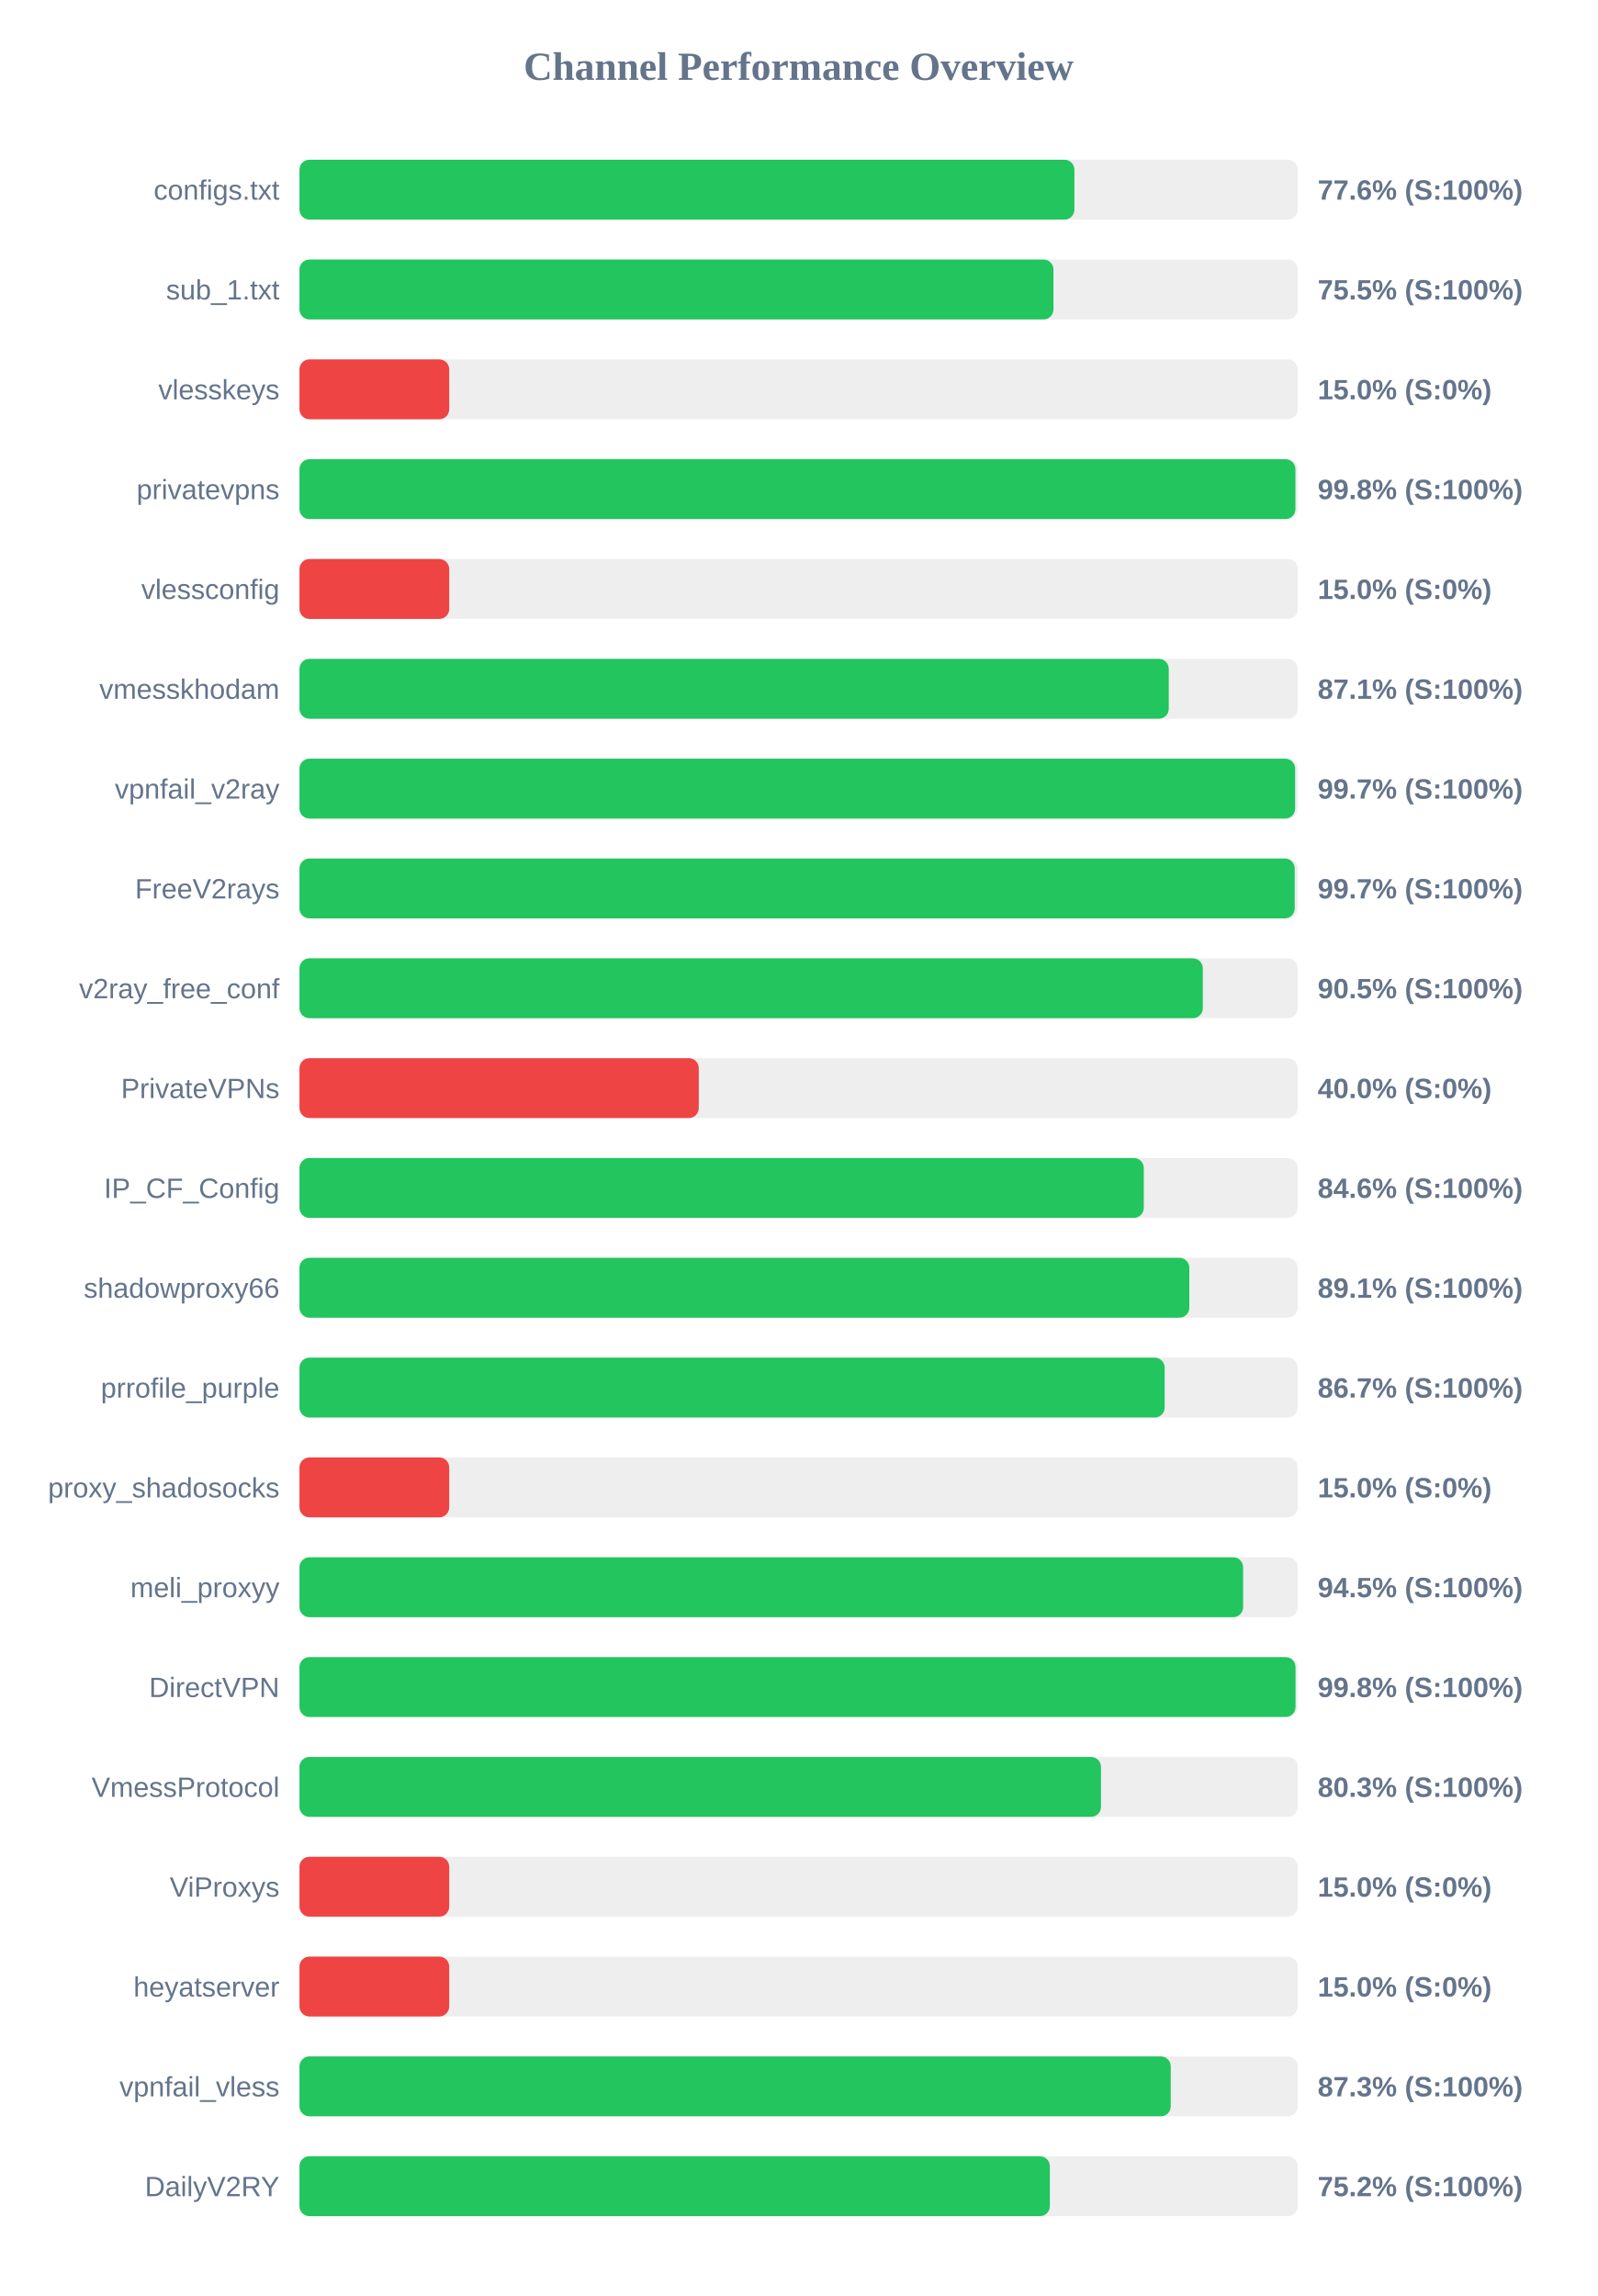
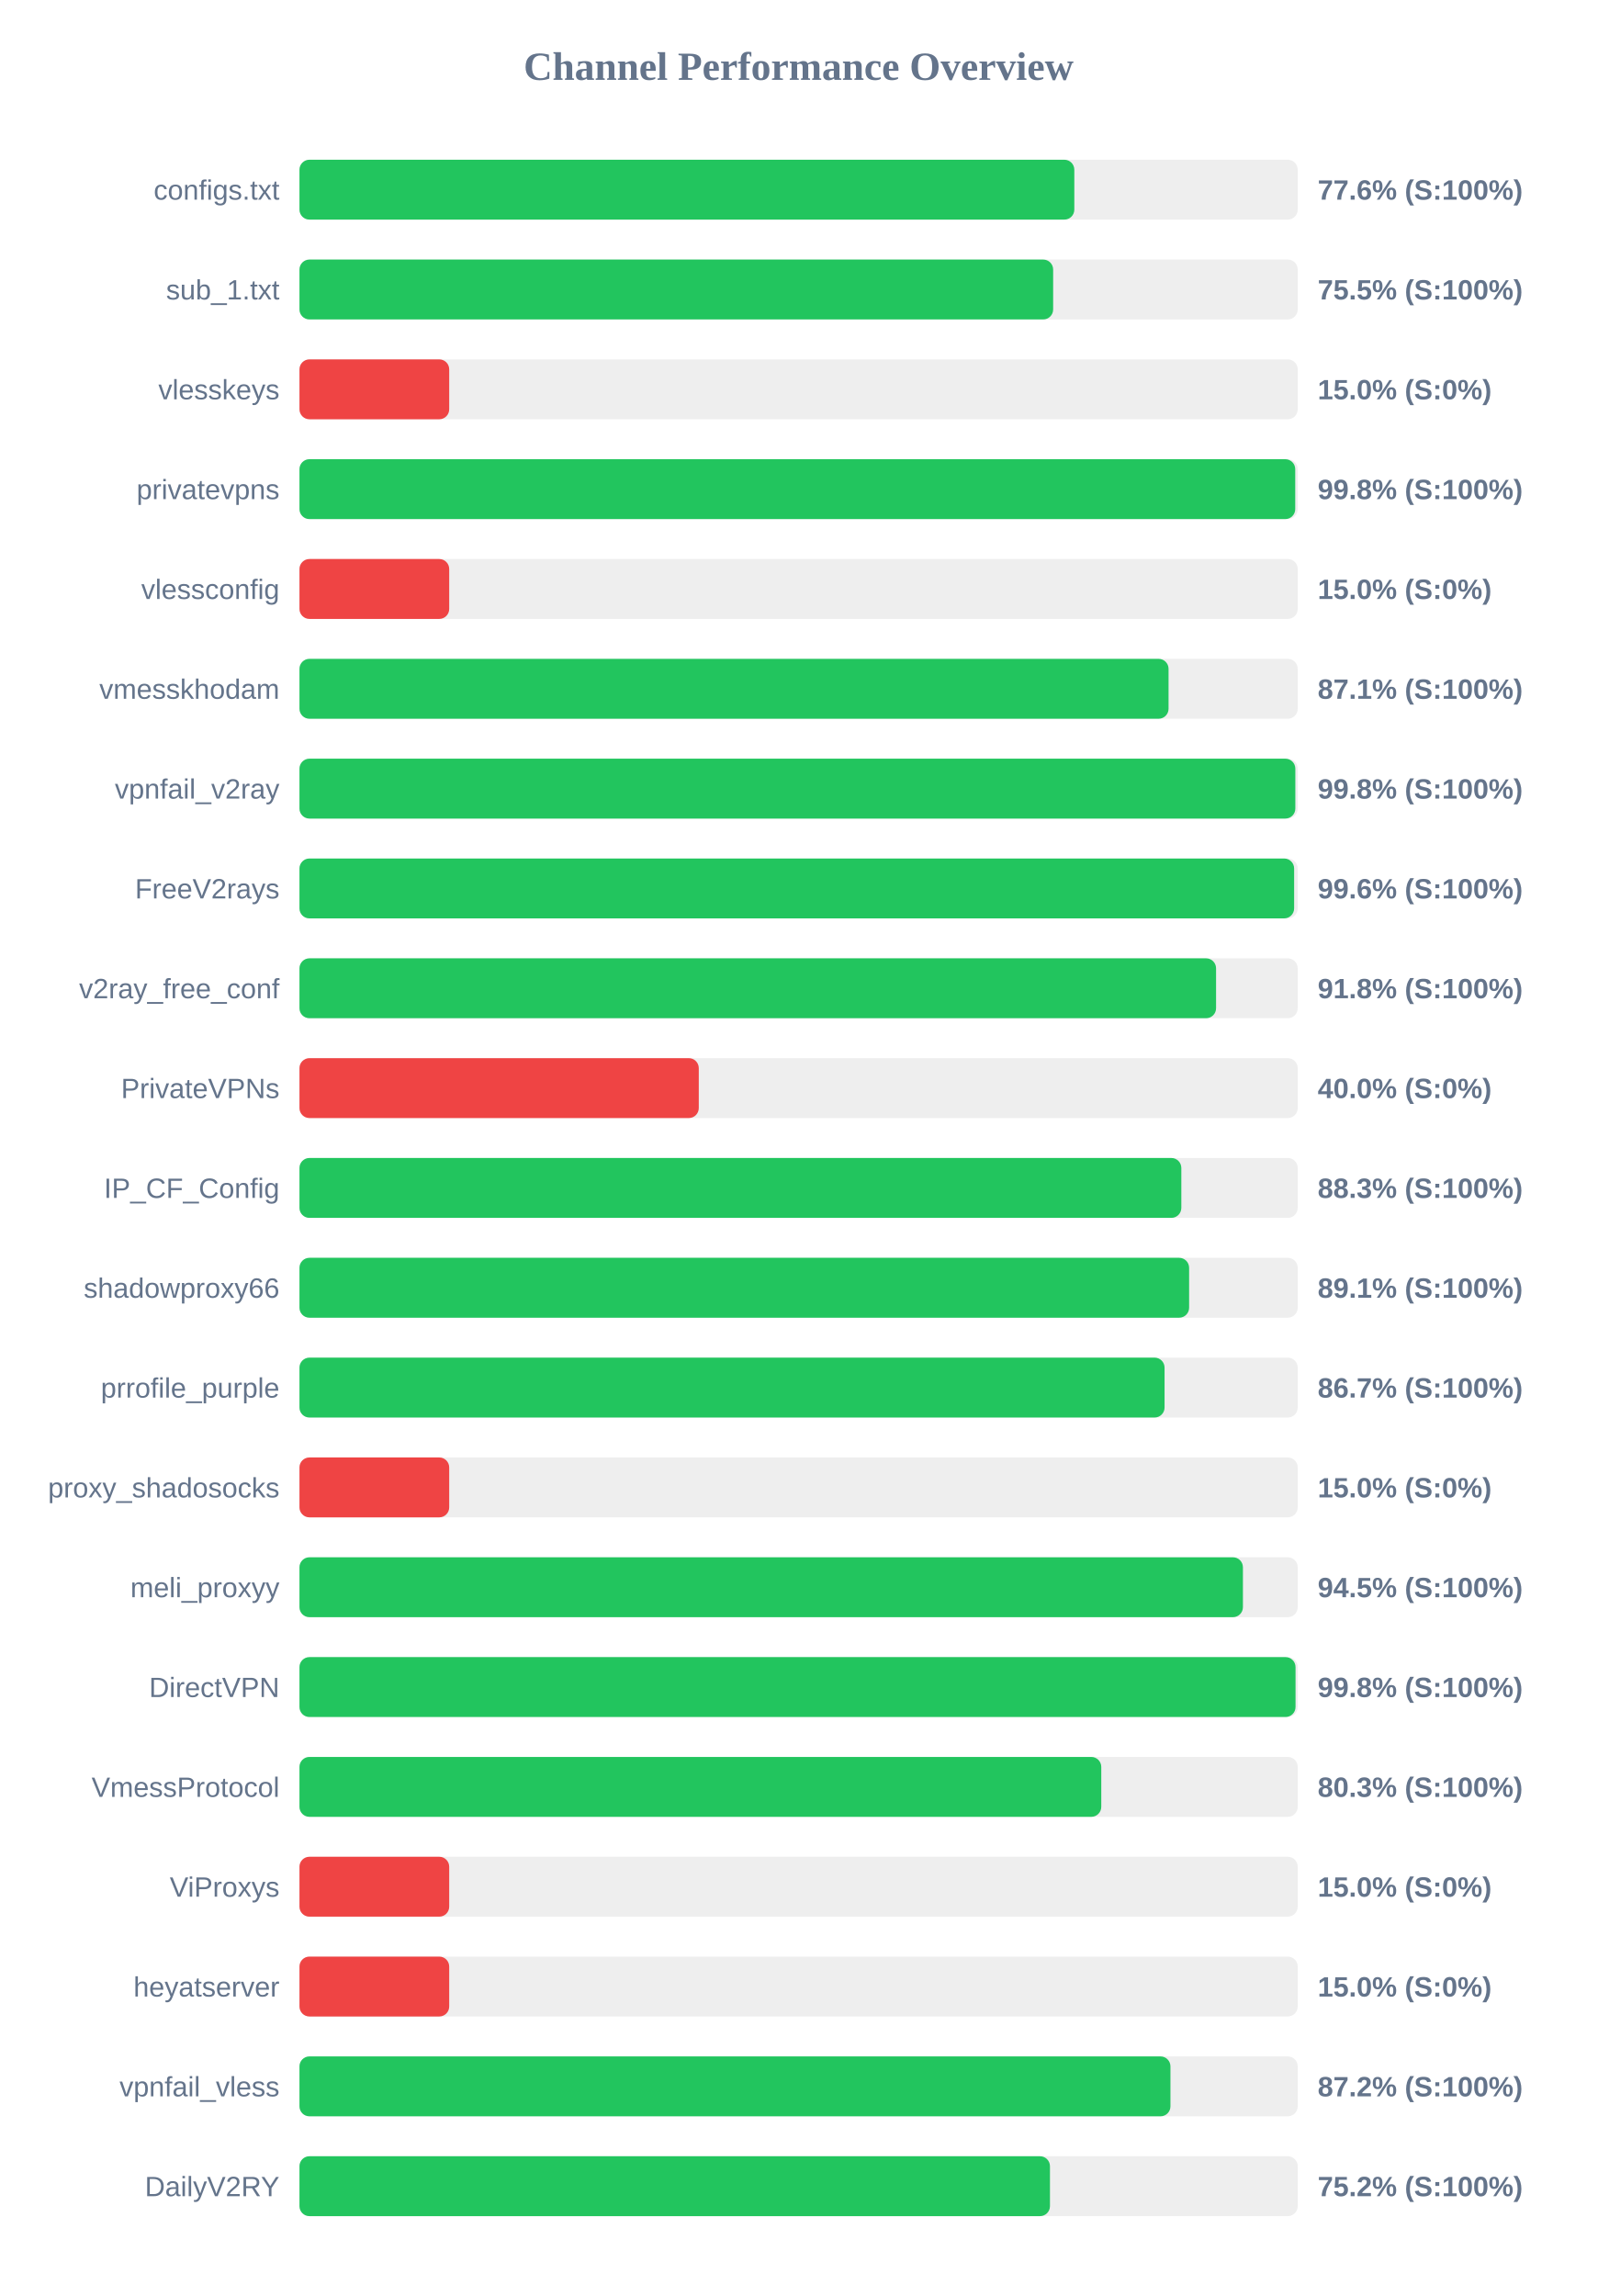
<svg xmlns="http://www.w3.org/2000/svg" width="800" height="1150" version="1.1">
  <style>
        .row { font: 14px Arial; fill: #64748b; }
        .score { font: bold 14px Arial; fill: #64748b; }
    </style>
  <text x="400" y="40" text-anchor="middle" font-size="20px" font-weight="bold" fill="#64748b">Channel Performance Overview</text>
  <rect x="150" y="80" width="500" height="30" fill="#eee" rx="5" />
-   <rect x="150" y="80" width="388.15" height="30" fill="#22c55e" rx="5" />
+   <rect x="150" y="80" width="388.1" height="30" fill="#22c55e" rx="5" />
  <text x="140" y="100" text-anchor="end" class="row">configs.txt</text>
  <text x="660" y="100" text-anchor="start" class="score">77.6% (S:100%)</text>
  <rect x="150" y="130" width="500" height="30" fill="#eee" rx="5" />
-   <rect x="150" y="130" width="377.65" height="30" fill="#22c55e" rx="5" />
+   <rect x="150" y="130" width="377.5" height="30" fill="#22c55e" rx="5" />
  <text x="140" y="150" text-anchor="end" class="row">sub_1.txt</text>
  <text x="660" y="150" text-anchor="start" class="score">75.5% (S:100%)</text>
  <rect x="150" y="180" width="500" height="30" fill="#eee" rx="5" />
  <rect x="150" y="180" width="75.0" height="30" fill="#ef4444" rx="5" />
  <text x="140" y="200" text-anchor="end" class="row">vlesskeys</text>
  <text x="660" y="200" text-anchor="start" class="score">15.0% (S:0%)</text>
  <rect x="150" y="230" width="500" height="30" fill="#eee" rx="5" />
-   <rect x="150" y="230" width="498.85" height="30" fill="#22c55e" rx="5" />
+   <rect x="150" y="230" width="498.75" height="30" fill="#22c55e" rx="5" />
  <text x="140" y="250" text-anchor="end" class="row">privatevpns</text>
  <text x="660" y="250" text-anchor="start" class="score">99.8% (S:100%)</text>
  <rect x="150" y="280" width="500" height="30" fill="#eee" rx="5" />
  <rect x="150" y="280" width="75.0" height="30" fill="#ef4444" rx="5" />
  <text x="140" y="300" text-anchor="end" class="row">vlessconfig</text>
  <text x="660" y="300" text-anchor="start" class="score">15.0% (S:0%)</text>
  <rect x="150" y="330" width="500" height="30" fill="#eee" rx="5" />
-   <rect x="150" y="330" width="435.4" height="30" fill="#22c55e" rx="5" />
+   <rect x="150" y="330" width="435.3" height="30" fill="#22c55e" rx="5" />
  <text x="140" y="350" text-anchor="end" class="row">vmesskhodam</text>
  <text x="660" y="350" text-anchor="start" class="score">87.1% (S:100%)</text>
  <rect x="150" y="380" width="500" height="30" fill="#eee" rx="5" />
-   <rect x="150" y="380" width="498.7" height="30" fill="#22c55e" rx="5" />
+   <rect x="150" y="380" width="498.8" height="30" fill="#22c55e" rx="5" />
  <text x="140" y="400" text-anchor="end" class="row">vpnfail_v2ray</text>
-   <text x="660" y="400" text-anchor="start" class="score">99.7% (S:100%)</text>
+   <text x="660" y="400" text-anchor="start" class="score">99.8% (S:100%)</text>
  <rect x="150" y="430" width="500" height="30" fill="#eee" rx="5" />
-   <rect x="150" y="430" width="498.5" height="30" fill="#22c55e" rx="5" />
+   <rect x="150" y="430" width="498.2" height="30" fill="#22c55e" rx="5" />
  <text x="140" y="450" text-anchor="end" class="row">FreeV2rays</text>
-   <text x="660" y="450" text-anchor="start" class="score">99.7% (S:100%)</text>
+   <text x="660" y="450" text-anchor="start" class="score">99.6% (S:100%)</text>
  <rect x="150" y="480" width="500" height="30" fill="#eee" rx="5" />
-   <rect x="150" y="480" width="452.45" height="30" fill="#22c55e" rx="5" />
+   <rect x="150" y="480" width="459.1" height="30" fill="#22c55e" rx="5" />
  <text x="140" y="500" text-anchor="end" class="row">v2ray_free_conf</text>
-   <text x="660" y="500" text-anchor="start" class="score">90.5% (S:100%)</text>
+   <text x="660" y="500" text-anchor="start" class="score">91.8% (S:100%)</text>
  <rect x="150" y="530" width="500" height="30" fill="#eee" rx="5" />
  <rect x="150" y="530" width="200.0" height="30" fill="#ef4444" rx="5" />
  <text x="140" y="550" text-anchor="end" class="row">PrivateVPNs</text>
  <text x="660" y="550" text-anchor="start" class="score">40.0% (S:0%)</text>
  <rect x="150" y="580" width="500" height="30" fill="#eee" rx="5" />
-   <rect x="150" y="580" width="422.9" height="30" fill="#22c55e" rx="5" />
+   <rect x="150" y="580" width="441.7" height="30" fill="#22c55e" rx="5" />
  <text x="140" y="600" text-anchor="end" class="row">IP_CF_Config</text>
-   <text x="660" y="600" text-anchor="start" class="score">84.6% (S:100%)</text>
+   <text x="660" y="600" text-anchor="start" class="score">88.3% (S:100%)</text>
  <rect x="150" y="630" width="500" height="30" fill="#eee" rx="5" />
-   <rect x="150" y="630" width="445.7" height="30" fill="#22c55e" rx="5" />
+   <rect x="150" y="630" width="445.6" height="30" fill="#22c55e" rx="5" />
  <text x="140" y="650" text-anchor="end" class="row">shadowproxy66</text>
  <text x="660" y="650" text-anchor="start" class="score">89.1% (S:100%)</text>
  <rect x="150" y="680" width="500" height="30" fill="#eee" rx="5" />
-   <rect x="150" y="680" width="433.35" height="30" fill="#22c55e" rx="5" />
+   <rect x="150" y="680" width="433.3" height="30" fill="#22c55e" rx="5" />
  <text x="140" y="700" text-anchor="end" class="row">prrofile_purple</text>
  <text x="660" y="700" text-anchor="start" class="score">86.7% (S:100%)</text>
  <rect x="150" y="730" width="500" height="30" fill="#eee" rx="5" />
  <rect x="150" y="730" width="75.0" height="30" fill="#ef4444" rx="5" />
  <text x="140" y="750" text-anchor="end" class="row">proxy_shadosocks</text>
  <text x="660" y="750" text-anchor="start" class="score">15.0% (S:0%)</text>
  <rect x="150" y="780" width="500" height="30" fill="#eee" rx="5" />
-   <rect x="150" y="780" width="472.65" height="30" fill="#22c55e" rx="5" />
+   <rect x="150" y="780" width="472.55" height="30" fill="#22c55e" rx="5" />
  <text x="140" y="800" text-anchor="end" class="row">meli_proxyy</text>
  <text x="660" y="800" text-anchor="start" class="score">94.5% (S:100%)</text>
  <rect x="150" y="830" width="500" height="30" fill="#eee" rx="5" />
  <rect x="150" y="830" width="498.9" height="30" fill="#22c55e" rx="5" />
  <text x="140" y="850" text-anchor="end" class="row">DirectVPN</text>
  <text x="660" y="850" text-anchor="start" class="score">99.8% (S:100%)</text>
  <rect x="150" y="880" width="500" height="30" fill="#eee" rx="5" />
-   <rect x="150" y="880" width="401.45" height="30" fill="#22c55e" rx="5" />
+   <rect x="150" y="880" width="401.6" height="30" fill="#22c55e" rx="5" />
  <text x="140" y="900" text-anchor="end" class="row">VmessProtocol</text>
  <text x="660" y="900" text-anchor="start" class="score">80.3% (S:100%)</text>
  <rect x="150" y="930" width="500" height="30" fill="#eee" rx="5" />
  <rect x="150" y="930" width="75.0" height="30" fill="#ef4444" rx="5" />
  <text x="140" y="950" text-anchor="end" class="row">ViProxys</text>
  <text x="660" y="950" text-anchor="start" class="score">15.0% (S:0%)</text>
  <rect x="150" y="980" width="500" height="30" fill="#eee" rx="5" />
  <rect x="150" y="980" width="75.0" height="30" fill="#ef4444" rx="5" />
  <text x="140" y="1000" text-anchor="end" class="row">heyatserver</text>
  <text x="660" y="1000" text-anchor="start" class="score">15.0% (S:0%)</text>
  <rect x="150" y="1030" width="500" height="30" fill="#eee" rx="5" />
-   <rect x="150" y="1030" width="436.4" height="30" fill="#22c55e" rx="5" />
+   <rect x="150" y="1030" width="436.25" height="30" fill="#22c55e" rx="5" />
  <text x="140" y="1050" text-anchor="end" class="row">vpnfail_vless</text>
-   <text x="660" y="1050" text-anchor="start" class="score">87.3% (S:100%)</text>
+   <text x="660" y="1050" text-anchor="start" class="score">87.2% (S:100%)</text>
  <rect x="150" y="1080" width="500" height="30" fill="#eee" rx="5" />
-   <rect x="150" y="1080" width="375.85" height="30" fill="#22c55e" rx="5" />
+   <rect x="150" y="1080" width="375.9" height="30" fill="#22c55e" rx="5" />
  <text x="140" y="1100" text-anchor="end" class="row">DailyV2RY</text>
  <text x="660" y="1100" text-anchor="start" class="score">75.2% (S:100%)</text>
</svg>
